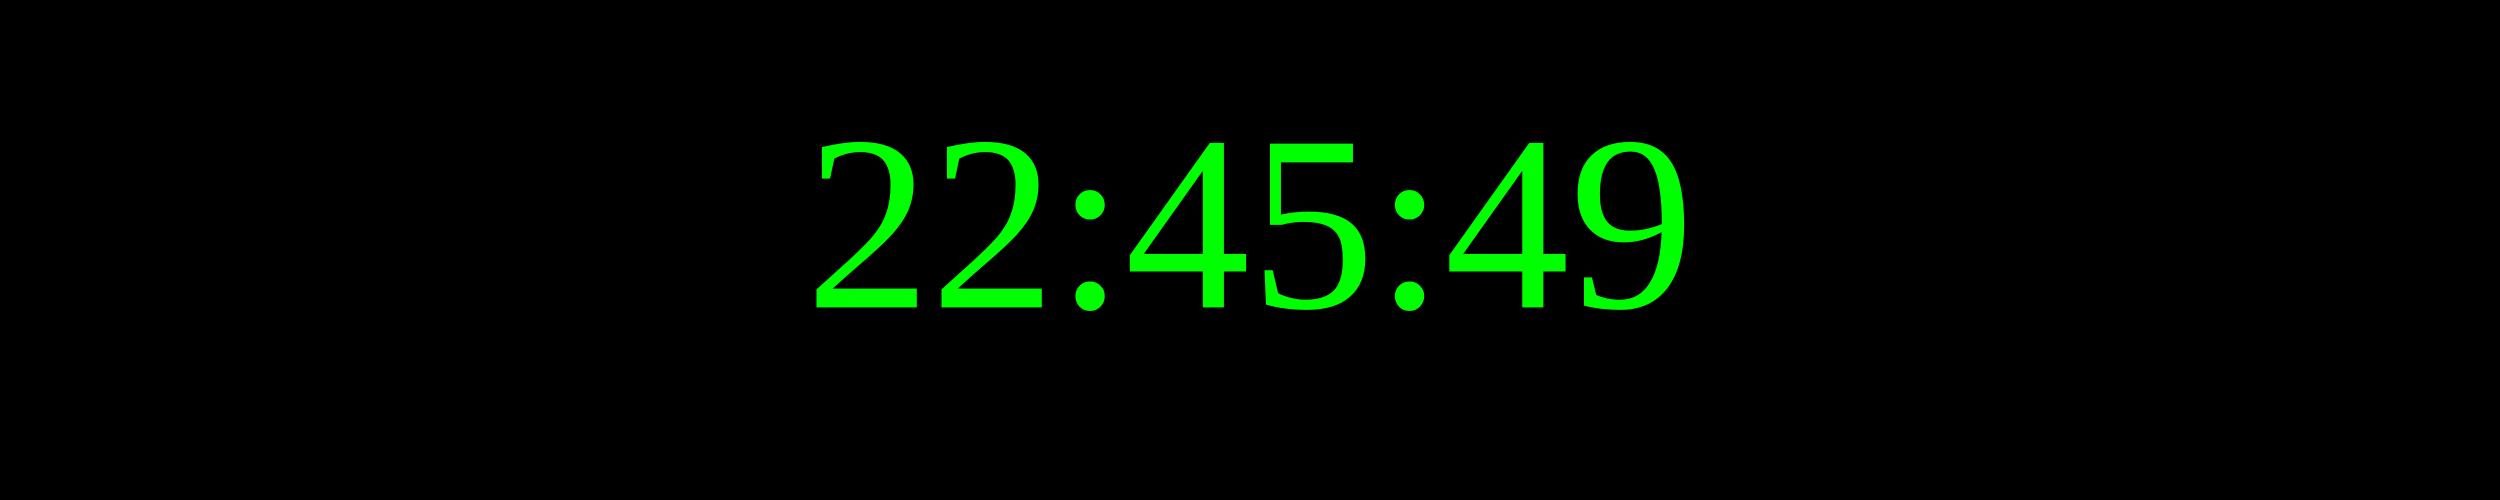
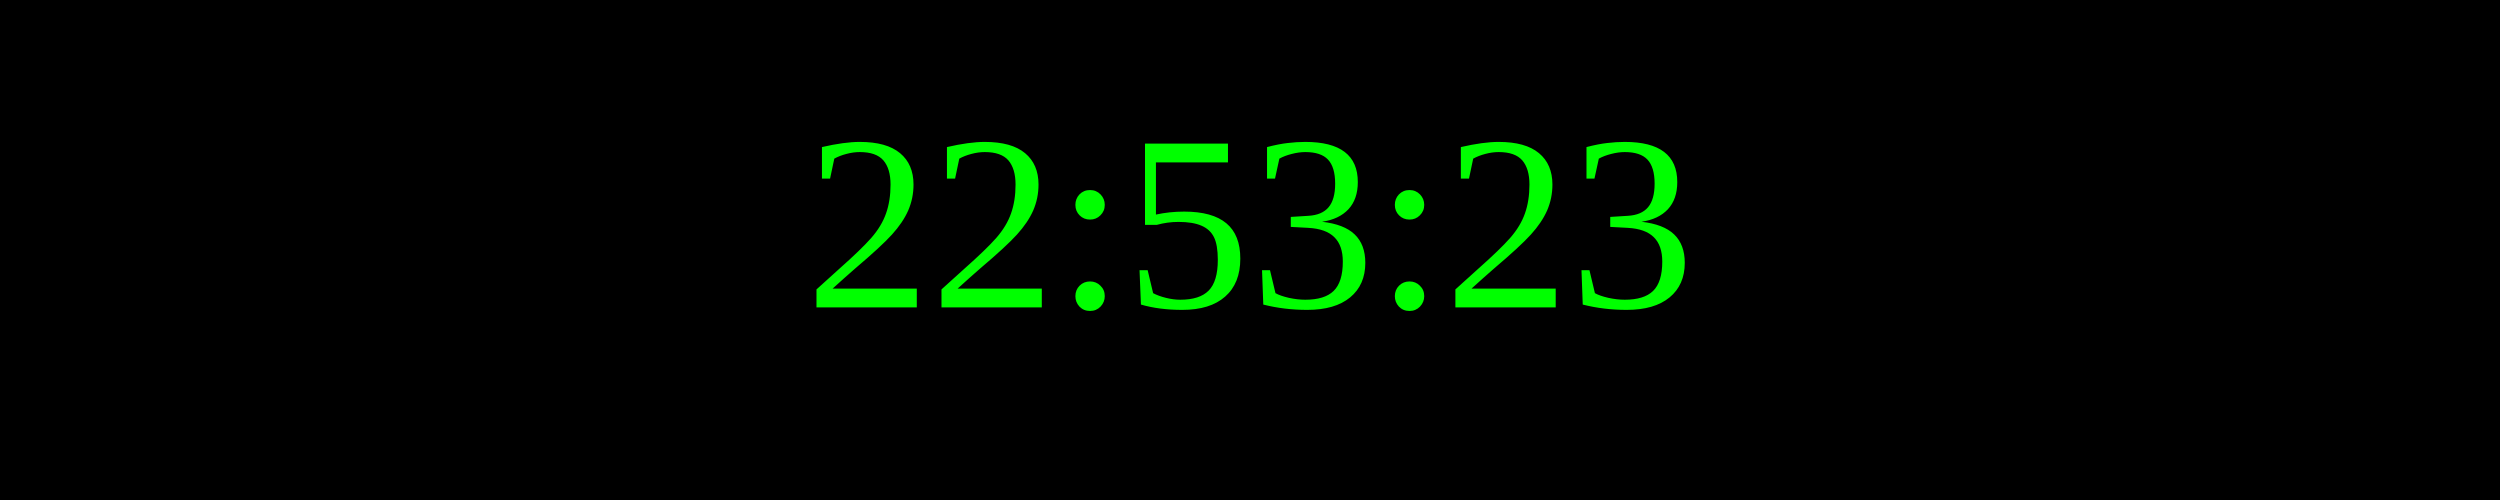
<svg xmlns="http://www.w3.org/2000/svg" width="250" height="50">
  <rect width="100%" height="100%" fill="black" />
  <text x="50%" y="50%" font-size="25" fill="lime" text-anchor="middle" dominant-baseline="middle">
- 22:45:49
+ 22:53:23
</text>
</svg>
